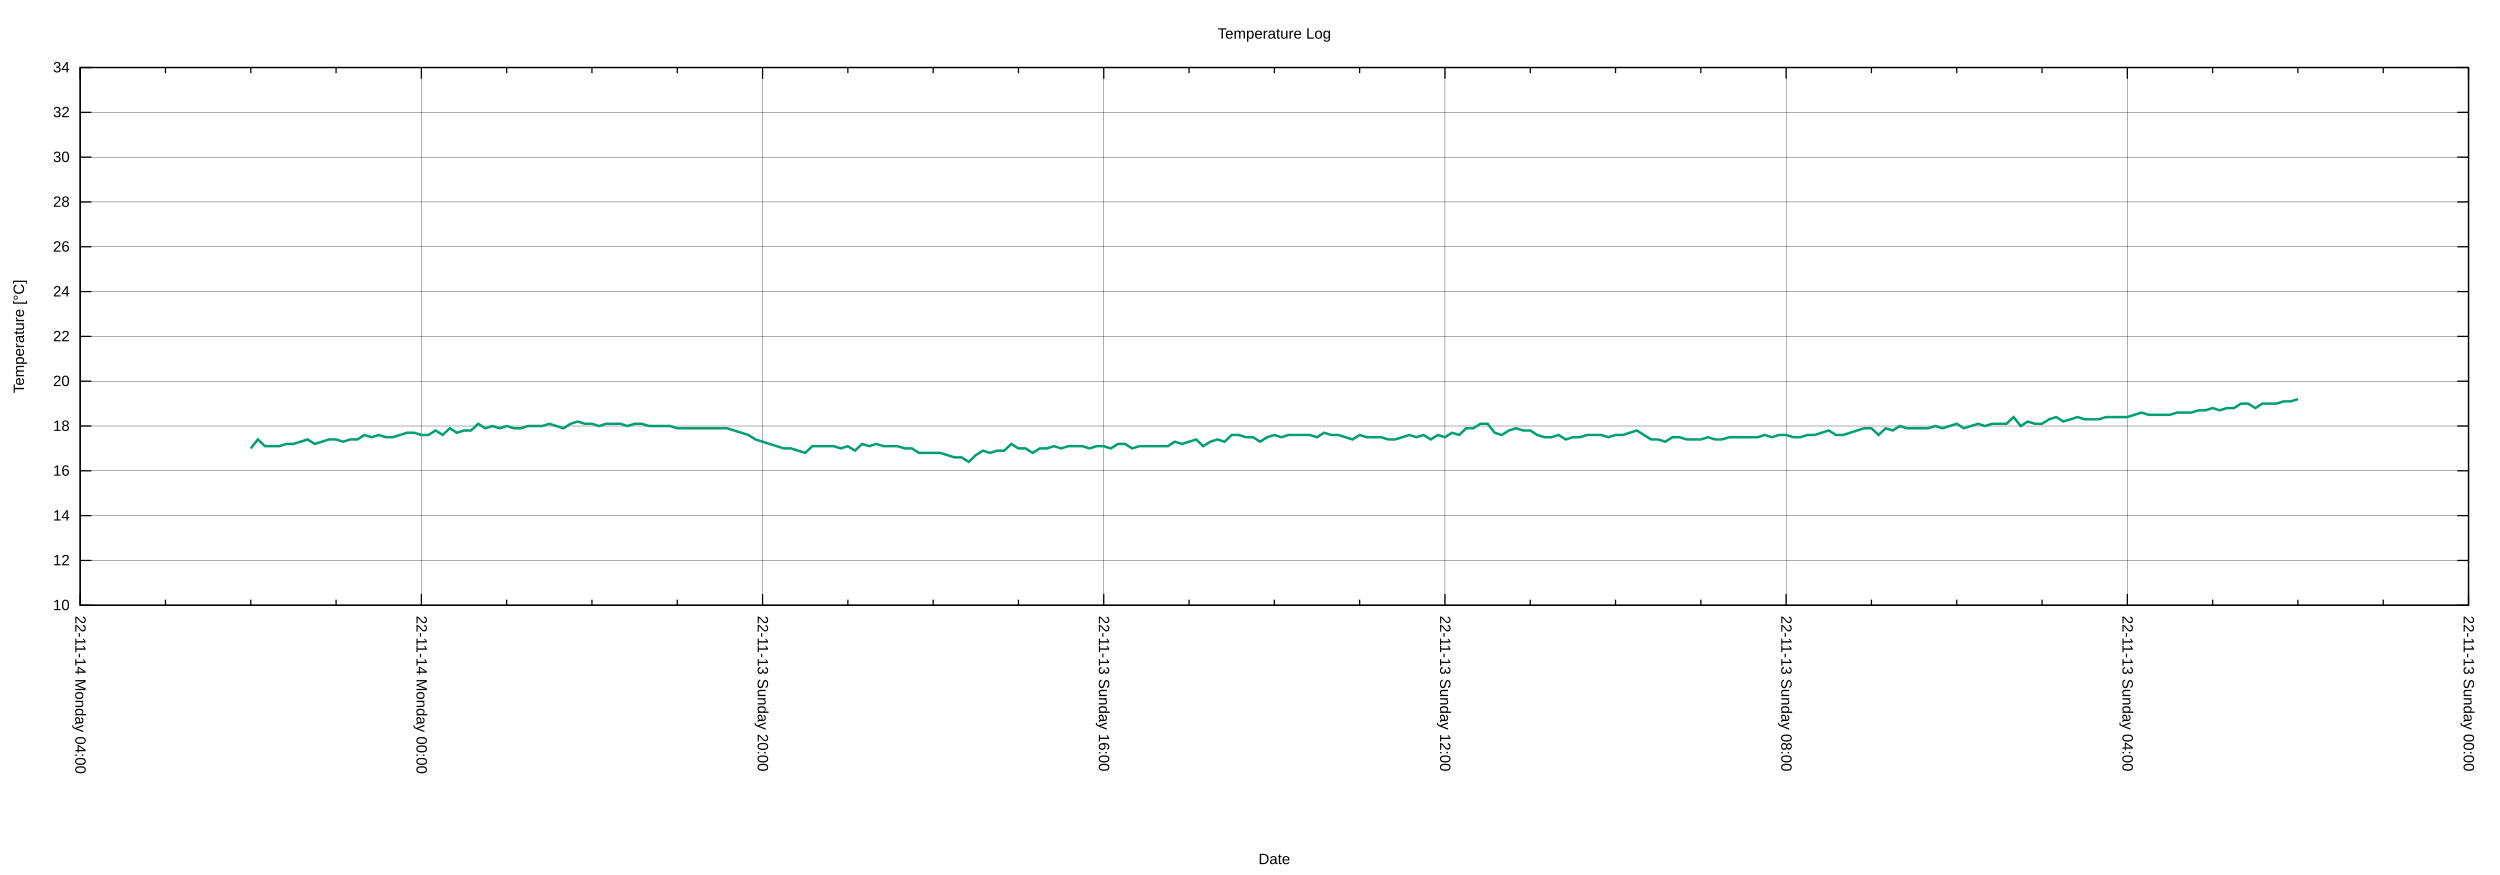
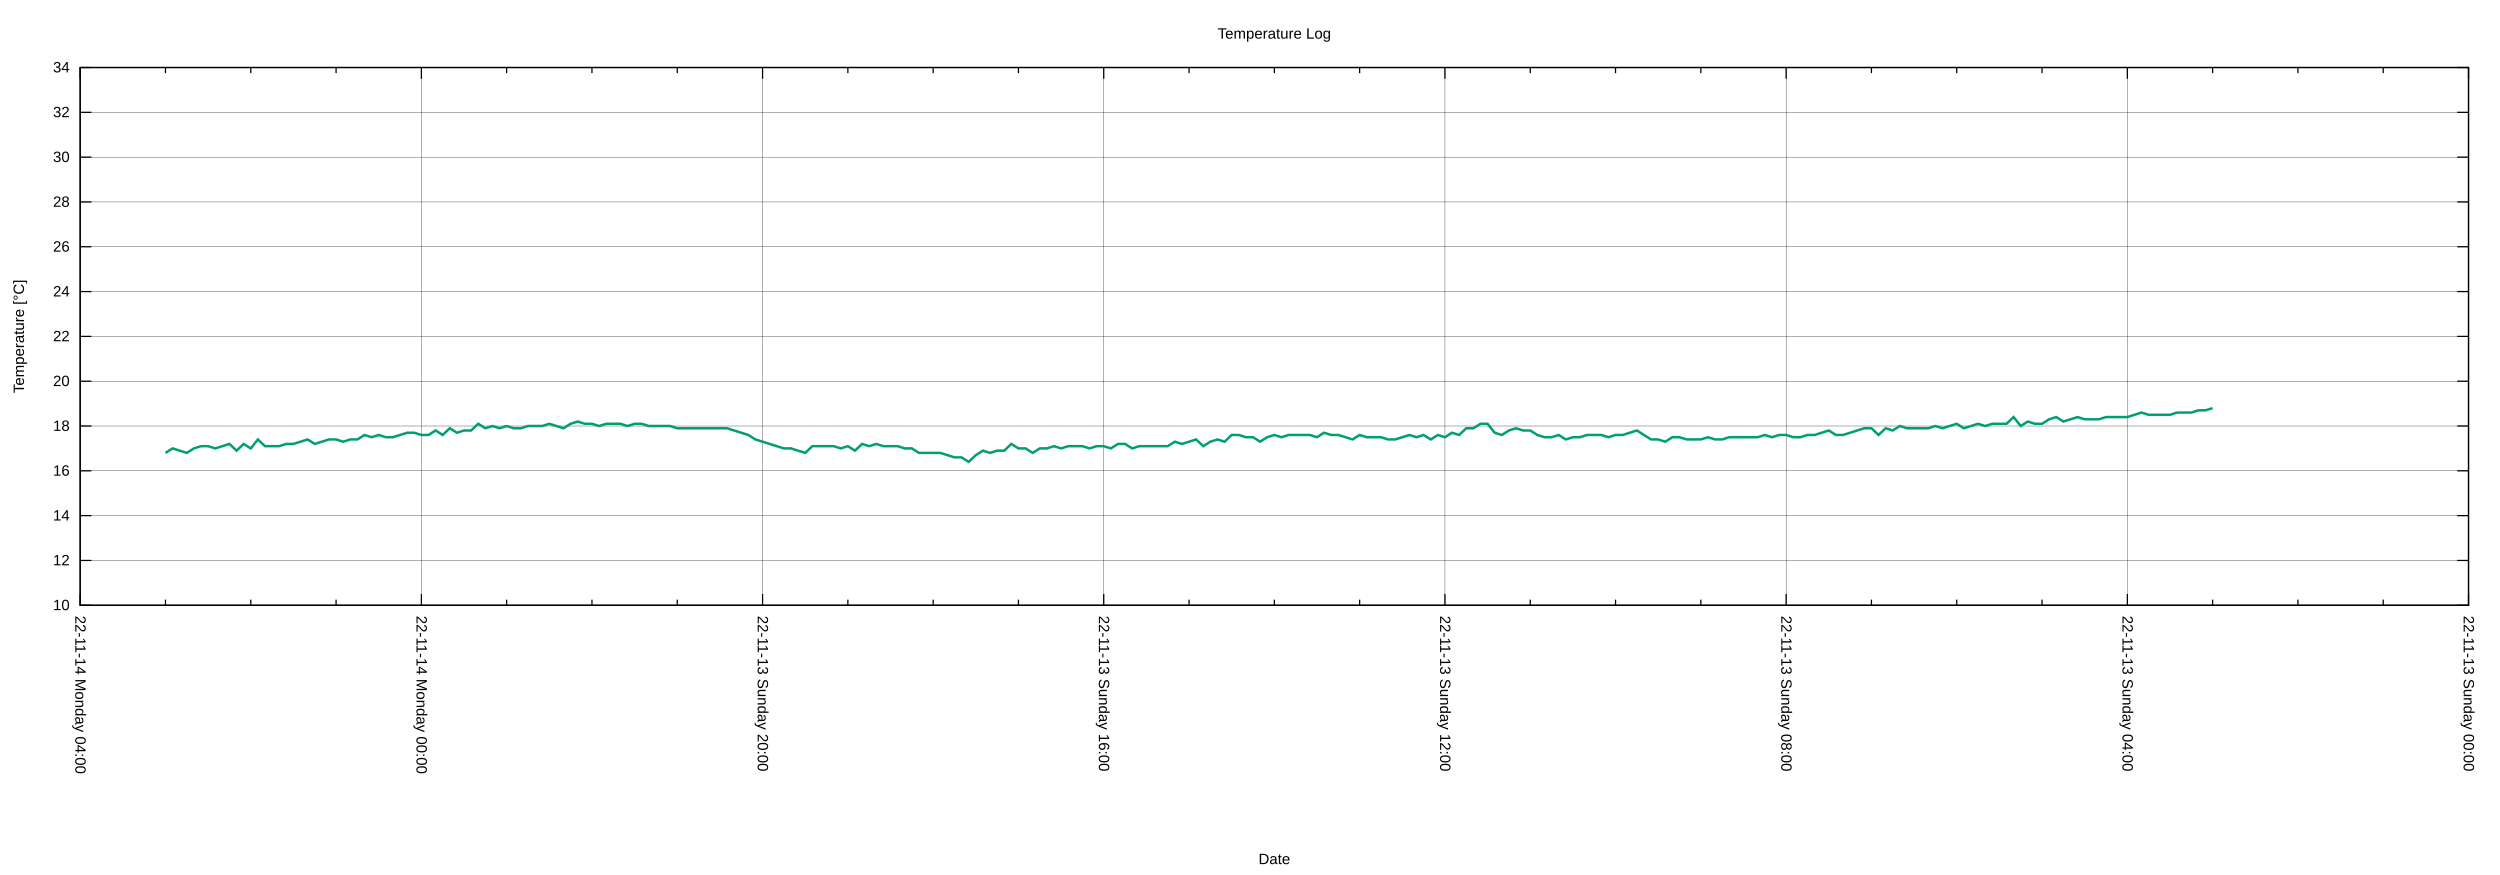
<svg xmlns="http://www.w3.org/2000/svg" xmlns:xlink="http://www.w3.org/1999/xlink" width="2000" height="700" viewBox="0 0 2000 700">
  <g id="gnuplot_canvas">
    <rect x="0" y="0" width="2000" height="700" fill="none" />
    <defs>
      <circle id="gpDot" r="0.5" stroke-width="0.5" stroke="currentColor" />
      <path id="gpPt0" stroke-width="0.222" stroke="currentColor" d="M-1,0 h2 M0,-1 v2" />
      <path id="gpPt1" stroke-width="0.222" stroke="currentColor" d="M-1,-1 L1,1 M1,-1 L-1,1" />
      <path id="gpPt2" stroke-width="0.222" stroke="currentColor" d="M-1,0 L1,0 M0,-1 L0,1 M-1,-1 L1,1 M-1,1 L1,-1" />
      <rect id="gpPt3" stroke-width="0.222" stroke="currentColor" x="-1" y="-1" width="2" height="2" />
      <rect id="gpPt4" stroke-width="0.222" stroke="currentColor" fill="currentColor" x="-1" y="-1" width="2" height="2" />
      <circle id="gpPt5" stroke-width="0.222" stroke="currentColor" cx="0" cy="0" r="1" />
      <use xlink:href="#gpPt5" id="gpPt6" fill="currentColor" stroke="none" />
      <path id="gpPt7" stroke-width="0.222" stroke="currentColor" d="M0,-1.33 L-1.33,0.67 L1.33,0.67 z" />
      <use xlink:href="#gpPt7" id="gpPt8" fill="currentColor" stroke="none" />
      <use xlink:href="#gpPt7" id="gpPt9" stroke="currentColor" transform="rotate(180)" />
      <use xlink:href="#gpPt9" id="gpPt10" fill="currentColor" stroke="none" />
      <use xlink:href="#gpPt3" id="gpPt11" stroke="currentColor" transform="rotate(45)" />
      <use xlink:href="#gpPt11" id="gpPt12" fill="currentColor" stroke="none" />
      <path id="gpPt13" stroke-width="0.222" stroke="currentColor" d="M0,1.330 L1.265,0.411 L0.782,-1.067 L-0.782,-1.076 L-1.265,0.411 z" />
      <use xlink:href="#gpPt13" id="gpPt14" fill="currentColor" stroke="none" />
      <filter id="textbox" filterUnits="objectBoundingBox" x="0" y="0" height="1" width="1">
        <feFlood flood-color="white" flood-opacity="1" result="bgnd" />
        <feComposite in="SourceGraphic" in2="bgnd" operator="atop" />
      </filter>
      <filter id="greybox" filterUnits="objectBoundingBox" x="0" y="0" height="1" width="1">
        <feFlood flood-color="lightgrey" flood-opacity="1" result="grey" />
        <feComposite in="SourceGraphic" in2="grey" operator="atop" />
      </filter>
    </defs>
    <g fill="none" color="white" stroke="currentColor" stroke-width="1.00" stroke-linecap="butt" stroke-linejoin="miter">
</g>
    <g fill="none" color="black" stroke="currentColor" stroke-width="1.00" stroke-linecap="butt" stroke-linejoin="miter">
</g>
    <g fill="none" color="black" stroke="black" stroke-width="0.25" stroke-linecap="butt" stroke-linejoin="miter">
</g>
    <g fill="none" color="black" stroke="currentColor" stroke-width="0.25" stroke-linecap="butt" stroke-linejoin="miter">
      <path stroke="black" class="gridline" d="M64.14,484.21 L1974.82,484.21  " />
    </g>
    <g fill="none" color="black" stroke="black" stroke-width="1.00" stroke-linecap="butt" stroke-linejoin="miter">
</g>
    <g fill="none" color="black" stroke="currentColor" stroke-width="1.00" stroke-linecap="butt" stroke-linejoin="miter">
      <path stroke="black" d="M64.14,484.21 L73.14,484.21 M1974.82,484.21 L1965.82,484.21  " />
      <g transform="translate(55.75,488.11)" stroke="none" fill="black" font-family="Arial" font-size="12.00" text-anchor="end">
        <text>
          <tspan font-family="Arial"> 10</tspan>
        </text>
      </g>
    </g>
    <g fill="none" color="black" stroke="currentColor" stroke-width="1.00" stroke-linecap="butt" stroke-linejoin="miter">
</g>
    <g fill="none" color="black" stroke="black" stroke-width="0.25" stroke-linecap="butt" stroke-linejoin="miter">
</g>
    <g fill="none" color="black" stroke="currentColor" stroke-width="0.25" stroke-linecap="butt" stroke-linejoin="miter">
      <path stroke="black" class="gridline" d="M64.14,448.36 L1974.82,448.36  " />
    </g>
    <g fill="none" color="black" stroke="black" stroke-width="1.00" stroke-linecap="butt" stroke-linejoin="miter">
</g>
    <g fill="none" color="black" stroke="currentColor" stroke-width="1.00" stroke-linecap="butt" stroke-linejoin="miter">
      <path stroke="black" d="M64.14,448.36 L73.14,448.36 M1974.82,448.36 L1965.82,448.36  " />
      <g transform="translate(55.75,452.26)" stroke="none" fill="black" font-family="Arial" font-size="12.00" text-anchor="end">
        <text>
          <tspan font-family="Arial"> 12</tspan>
        </text>
      </g>
    </g>
    <g fill="none" color="black" stroke="currentColor" stroke-width="1.00" stroke-linecap="butt" stroke-linejoin="miter">
</g>
    <g fill="none" color="black" stroke="black" stroke-width="0.25" stroke-linecap="butt" stroke-linejoin="miter">
</g>
    <g fill="none" color="black" stroke="currentColor" stroke-width="0.25" stroke-linecap="butt" stroke-linejoin="miter">
      <path stroke="black" class="gridline" d="M64.14,412.51 L1974.82,412.51  " />
    </g>
    <g fill="none" color="black" stroke="black" stroke-width="1.00" stroke-linecap="butt" stroke-linejoin="miter">
</g>
    <g fill="none" color="black" stroke="currentColor" stroke-width="1.00" stroke-linecap="butt" stroke-linejoin="miter">
      <path stroke="black" d="M64.14,412.51 L73.14,412.51 M1974.82,412.51 L1965.82,412.51  " />
      <g transform="translate(55.75,416.41)" stroke="none" fill="black" font-family="Arial" font-size="12.00" text-anchor="end">
        <text>
          <tspan font-family="Arial"> 14</tspan>
        </text>
      </g>
    </g>
    <g fill="none" color="black" stroke="currentColor" stroke-width="1.00" stroke-linecap="butt" stroke-linejoin="miter">
</g>
    <g fill="none" color="black" stroke="black" stroke-width="0.25" stroke-linecap="butt" stroke-linejoin="miter">
</g>
    <g fill="none" color="black" stroke="currentColor" stroke-width="0.25" stroke-linecap="butt" stroke-linejoin="miter">
      <path stroke="black" class="gridline" d="M64.14,376.66 L1974.82,376.66  " />
    </g>
    <g fill="none" color="black" stroke="black" stroke-width="1.00" stroke-linecap="butt" stroke-linejoin="miter">
</g>
    <g fill="none" color="black" stroke="currentColor" stroke-width="1.00" stroke-linecap="butt" stroke-linejoin="miter">
      <path stroke="black" d="M64.14,376.66 L73.14,376.66 M1974.82,376.66 L1965.82,376.66  " />
      <g transform="translate(55.75,380.56)" stroke="none" fill="black" font-family="Arial" font-size="12.00" text-anchor="end">
        <text>
          <tspan font-family="Arial"> 16</tspan>
        </text>
      </g>
    </g>
    <g fill="none" color="black" stroke="currentColor" stroke-width="1.00" stroke-linecap="butt" stroke-linejoin="miter">
</g>
    <g fill="none" color="black" stroke="black" stroke-width="0.25" stroke-linecap="butt" stroke-linejoin="miter">
</g>
    <g fill="none" color="black" stroke="currentColor" stroke-width="0.25" stroke-linecap="butt" stroke-linejoin="miter">
      <path stroke="black" class="gridline" d="M64.14,340.81 L1974.82,340.81  " />
    </g>
    <g fill="none" color="black" stroke="black" stroke-width="1.00" stroke-linecap="butt" stroke-linejoin="miter">
</g>
    <g fill="none" color="black" stroke="currentColor" stroke-width="1.00" stroke-linecap="butt" stroke-linejoin="miter">
      <path stroke="black" d="M64.14,340.81 L73.14,340.81 M1974.82,340.81 L1965.82,340.81  " />
      <g transform="translate(55.75,344.71)" stroke="none" fill="black" font-family="Arial" font-size="12.00" text-anchor="end">
        <text>
          <tspan font-family="Arial"> 18</tspan>
        </text>
      </g>
    </g>
    <g fill="none" color="black" stroke="currentColor" stroke-width="1.00" stroke-linecap="butt" stroke-linejoin="miter">
</g>
    <g fill="none" color="black" stroke="black" stroke-width="0.25" stroke-linecap="butt" stroke-linejoin="miter">
</g>
    <g fill="none" color="black" stroke="currentColor" stroke-width="0.25" stroke-linecap="butt" stroke-linejoin="miter">
      <path stroke="black" class="gridline" d="M64.14,304.96 L1974.82,304.96  " />
    </g>
    <g fill="none" color="black" stroke="black" stroke-width="1.00" stroke-linecap="butt" stroke-linejoin="miter">
</g>
    <g fill="none" color="black" stroke="currentColor" stroke-width="1.00" stroke-linecap="butt" stroke-linejoin="miter">
      <path stroke="black" d="M64.14,304.96 L73.14,304.96 M1974.82,304.96 L1965.82,304.96  " />
      <g transform="translate(55.75,308.86)" stroke="none" fill="black" font-family="Arial" font-size="12.00" text-anchor="end">
        <text>
          <tspan font-family="Arial"> 20</tspan>
        </text>
      </g>
    </g>
    <g fill="none" color="black" stroke="currentColor" stroke-width="1.00" stroke-linecap="butt" stroke-linejoin="miter">
</g>
    <g fill="none" color="black" stroke="black" stroke-width="0.25" stroke-linecap="butt" stroke-linejoin="miter">
</g>
    <g fill="none" color="black" stroke="currentColor" stroke-width="0.25" stroke-linecap="butt" stroke-linejoin="miter">
      <path stroke="black" class="gridline" d="M64.14,269.11 L1974.82,269.11  " />
    </g>
    <g fill="none" color="black" stroke="black" stroke-width="1.00" stroke-linecap="butt" stroke-linejoin="miter">
</g>
    <g fill="none" color="black" stroke="currentColor" stroke-width="1.00" stroke-linecap="butt" stroke-linejoin="miter">
      <path stroke="black" d="M64.14,269.11 L73.14,269.11 M1974.82,269.11 L1965.82,269.11  " />
      <g transform="translate(55.75,273.01)" stroke="none" fill="black" font-family="Arial" font-size="12.00" text-anchor="end">
        <text>
          <tspan font-family="Arial"> 22</tspan>
        </text>
      </g>
    </g>
    <g fill="none" color="black" stroke="currentColor" stroke-width="1.00" stroke-linecap="butt" stroke-linejoin="miter">
</g>
    <g fill="none" color="black" stroke="black" stroke-width="0.25" stroke-linecap="butt" stroke-linejoin="miter">
</g>
    <g fill="none" color="black" stroke="currentColor" stroke-width="0.25" stroke-linecap="butt" stroke-linejoin="miter">
      <path stroke="black" class="gridline" d="M64.14,233.26 L1974.82,233.26  " />
    </g>
    <g fill="none" color="black" stroke="black" stroke-width="1.00" stroke-linecap="butt" stroke-linejoin="miter">
</g>
    <g fill="none" color="black" stroke="currentColor" stroke-width="1.00" stroke-linecap="butt" stroke-linejoin="miter">
      <path stroke="black" d="M64.14,233.26 L73.14,233.26 M1974.82,233.26 L1965.82,233.26  " />
      <g transform="translate(55.75,237.16)" stroke="none" fill="black" font-family="Arial" font-size="12.00" text-anchor="end">
        <text>
          <tspan font-family="Arial"> 24</tspan>
        </text>
      </g>
    </g>
    <g fill="none" color="black" stroke="currentColor" stroke-width="1.00" stroke-linecap="butt" stroke-linejoin="miter">
</g>
    <g fill="none" color="black" stroke="black" stroke-width="0.25" stroke-linecap="butt" stroke-linejoin="miter">
</g>
    <g fill="none" color="black" stroke="currentColor" stroke-width="0.25" stroke-linecap="butt" stroke-linejoin="miter">
      <path stroke="black" class="gridline" d="M64.14,197.41 L1974.82,197.41  " />
    </g>
    <g fill="none" color="black" stroke="black" stroke-width="1.00" stroke-linecap="butt" stroke-linejoin="miter">
</g>
    <g fill="none" color="black" stroke="currentColor" stroke-width="1.00" stroke-linecap="butt" stroke-linejoin="miter">
      <path stroke="black" d="M64.14,197.41 L73.14,197.41 M1974.82,197.41 L1965.82,197.41  " />
      <g transform="translate(55.75,201.31)" stroke="none" fill="black" font-family="Arial" font-size="12.00" text-anchor="end">
        <text>
          <tspan font-family="Arial"> 26</tspan>
        </text>
      </g>
    </g>
    <g fill="none" color="black" stroke="currentColor" stroke-width="1.00" stroke-linecap="butt" stroke-linejoin="miter">
</g>
    <g fill="none" color="black" stroke="black" stroke-width="0.25" stroke-linecap="butt" stroke-linejoin="miter">
</g>
    <g fill="none" color="black" stroke="currentColor" stroke-width="0.25" stroke-linecap="butt" stroke-linejoin="miter">
      <path stroke="black" class="gridline" d="M64.14,161.56 L1974.82,161.56  " />
    </g>
    <g fill="none" color="black" stroke="black" stroke-width="1.00" stroke-linecap="butt" stroke-linejoin="miter">
</g>
    <g fill="none" color="black" stroke="currentColor" stroke-width="1.00" stroke-linecap="butt" stroke-linejoin="miter">
      <path stroke="black" d="M64.14,161.56 L73.14,161.56 M1974.82,161.56 L1965.82,161.56  " />
      <g transform="translate(55.75,165.46)" stroke="none" fill="black" font-family="Arial" font-size="12.00" text-anchor="end">
        <text>
          <tspan font-family="Arial"> 28</tspan>
        </text>
      </g>
    </g>
    <g fill="none" color="black" stroke="currentColor" stroke-width="1.00" stroke-linecap="butt" stroke-linejoin="miter">
</g>
    <g fill="none" color="black" stroke="black" stroke-width="0.25" stroke-linecap="butt" stroke-linejoin="miter">
</g>
    <g fill="none" color="black" stroke="currentColor" stroke-width="0.25" stroke-linecap="butt" stroke-linejoin="miter">
      <path stroke="black" class="gridline" d="M64.14,125.71 L1974.82,125.71  " />
    </g>
    <g fill="none" color="black" stroke="black" stroke-width="1.00" stroke-linecap="butt" stroke-linejoin="miter">
</g>
    <g fill="none" color="black" stroke="currentColor" stroke-width="1.00" stroke-linecap="butt" stroke-linejoin="miter">
      <path stroke="black" d="M64.14,125.71 L73.14,125.71 M1974.82,125.71 L1965.82,125.71  " />
      <g transform="translate(55.75,129.61)" stroke="none" fill="black" font-family="Arial" font-size="12.00" text-anchor="end">
        <text>
          <tspan font-family="Arial"> 30</tspan>
        </text>
      </g>
    </g>
    <g fill="none" color="black" stroke="currentColor" stroke-width="1.00" stroke-linecap="butt" stroke-linejoin="miter">
</g>
    <g fill="none" color="black" stroke="black" stroke-width="0.25" stroke-linecap="butt" stroke-linejoin="miter">
</g>
    <g fill="none" color="black" stroke="currentColor" stroke-width="0.25" stroke-linecap="butt" stroke-linejoin="miter">
      <path stroke="black" class="gridline" d="M64.14,89.86 L1974.82,89.86  " />
    </g>
    <g fill="none" color="black" stroke="black" stroke-width="1.00" stroke-linecap="butt" stroke-linejoin="miter">
</g>
    <g fill="none" color="black" stroke="currentColor" stroke-width="1.00" stroke-linecap="butt" stroke-linejoin="miter">
      <path stroke="black" d="M64.14,89.86 L73.14,89.86 M1974.82,89.86 L1965.82,89.86  " />
      <g transform="translate(55.75,93.76)" stroke="none" fill="black" font-family="Arial" font-size="12.00" text-anchor="end">
        <text>
          <tspan font-family="Arial"> 32</tspan>
        </text>
      </g>
    </g>
    <g fill="none" color="black" stroke="currentColor" stroke-width="1.00" stroke-linecap="butt" stroke-linejoin="miter">
</g>
    <g fill="none" color="black" stroke="black" stroke-width="0.25" stroke-linecap="butt" stroke-linejoin="miter">
</g>
    <g fill="none" color="black" stroke="currentColor" stroke-width="0.25" stroke-linecap="butt" stroke-linejoin="miter">
      <path stroke="black" class="gridline" d="M64.14,54.01 L1974.82,54.01  " />
    </g>
    <g fill="none" color="black" stroke="black" stroke-width="1.00" stroke-linecap="butt" stroke-linejoin="miter">
</g>
    <g fill="none" color="black" stroke="currentColor" stroke-width="1.00" stroke-linecap="butt" stroke-linejoin="miter">
      <path stroke="black" d="M64.14,54.01 L73.14,54.01 M1974.82,54.01 L1965.82,54.01  " />
      <g transform="translate(55.75,57.91)" stroke="none" fill="black" font-family="Arial" font-size="12.00" text-anchor="end">
        <text>
          <tspan font-family="Arial"> 34</tspan>
        </text>
      </g>
    </g>
    <g fill="none" color="black" stroke="currentColor" stroke-width="1.00" stroke-linecap="butt" stroke-linejoin="miter">
</g>
    <g fill="none" color="black" stroke="black" stroke-width="0.25" stroke-linecap="butt" stroke-linejoin="miter">
</g>
    <g fill="none" color="black" stroke="currentColor" stroke-width="0.25" stroke-linecap="butt" stroke-linejoin="miter">
      <path stroke="black" class="gridline" d="M1974.82,484.21 L1974.82,54.01  " />
    </g>
    <g fill="none" color="black" stroke="black" stroke-width="1.00" stroke-linecap="butt" stroke-linejoin="miter">
</g>
    <g fill="none" color="black" stroke="currentColor" stroke-width="1.00" stroke-linecap="butt" stroke-linejoin="miter">
      <path stroke="black" d="M1974.82,484.21 L1974.82,475.21 M1974.82,54.01 L1974.82,63.01  " />
      <g transform="translate(1970.92,492.60) rotate(90)" stroke="none" fill="black" font-family="Arial" font-size="12.00" text-anchor="start">
        <text>
          <tspan font-family="Arial">22-11-13 Sunday 00:00</tspan>
        </text>
      </g>
    </g>
    <g fill="none" color="black" stroke="currentColor" stroke-width="1.00" stroke-linecap="butt" stroke-linejoin="miter">
      <path stroke="black" d="M1906.58,484.21 L1906.58,479.71 M1906.58,54.01 L1906.58,58.51 M1838.34,484.21 L1838.34,479.71 M1838.34,54.01 L1838.34,58.51   M1770.10,484.21 L1770.10,479.71 M1770.10,54.01 L1770.10,58.51  " />
    </g>
    <g fill="none" color="black" stroke="black" stroke-width="0.25" stroke-linecap="butt" stroke-linejoin="miter">
</g>
    <g fill="none" color="black" stroke="currentColor" stroke-width="0.25" stroke-linecap="butt" stroke-linejoin="miter">
      <path stroke="black" class="gridline" d="M1701.87,484.21 L1701.87,54.01  " />
    </g>
    <g fill="none" color="black" stroke="black" stroke-width="1.00" stroke-linecap="butt" stroke-linejoin="miter">
</g>
    <g fill="none" color="black" stroke="currentColor" stroke-width="1.00" stroke-linecap="butt" stroke-linejoin="miter">
      <path stroke="black" d="M1701.87,484.21 L1701.87,475.21 M1701.87,54.01 L1701.87,63.01  " />
      <g transform="translate(1697.97,492.60) rotate(90)" stroke="none" fill="black" font-family="Arial" font-size="12.00" text-anchor="start">
        <text>
          <tspan font-family="Arial">22-11-13 Sunday 04:00</tspan>
        </text>
      </g>
    </g>
    <g fill="none" color="black" stroke="currentColor" stroke-width="1.00" stroke-linecap="butt" stroke-linejoin="miter">
      <path stroke="black" d="M1633.63,484.21 L1633.63,479.71 M1633.63,54.01 L1633.63,58.51 M1565.39,484.21 L1565.39,479.71 M1565.39,54.01 L1565.39,58.51   M1497.15,484.21 L1497.15,479.71 M1497.15,54.01 L1497.15,58.51  " />
    </g>
    <g fill="none" color="black" stroke="black" stroke-width="0.25" stroke-linecap="butt" stroke-linejoin="miter">
</g>
    <g fill="none" color="black" stroke="currentColor" stroke-width="0.25" stroke-linecap="butt" stroke-linejoin="miter">
      <path stroke="black" class="gridline" d="M1428.91,484.21 L1428.91,54.01  " />
    </g>
    <g fill="none" color="black" stroke="black" stroke-width="1.00" stroke-linecap="butt" stroke-linejoin="miter">
</g>
    <g fill="none" color="black" stroke="currentColor" stroke-width="1.00" stroke-linecap="butt" stroke-linejoin="miter">
      <path stroke="black" d="M1428.91,484.21 L1428.91,475.21 M1428.91,54.01 L1428.91,63.01  " />
      <g transform="translate(1425.01,492.60) rotate(90)" stroke="none" fill="black" font-family="Arial" font-size="12.00" text-anchor="start">
        <text>
          <tspan font-family="Arial">22-11-13 Sunday 08:00</tspan>
        </text>
      </g>
    </g>
    <g fill="none" color="black" stroke="currentColor" stroke-width="1.00" stroke-linecap="butt" stroke-linejoin="miter">
      <path stroke="black" d="M1360.67,484.21 L1360.67,479.71 M1360.67,54.01 L1360.67,58.51 M1292.43,484.21 L1292.43,479.71 M1292.43,54.01 L1292.43,58.51   M1224.20,484.21 L1224.20,479.71 M1224.20,54.01 L1224.20,58.51  " />
    </g>
    <g fill="none" color="black" stroke="black" stroke-width="0.25" stroke-linecap="butt" stroke-linejoin="miter">
</g>
    <g fill="none" color="black" stroke="currentColor" stroke-width="0.25" stroke-linecap="butt" stroke-linejoin="miter">
      <path stroke="black" class="gridline" d="M1155.96,484.21 L1155.96,54.01  " />
    </g>
    <g fill="none" color="black" stroke="black" stroke-width="1.00" stroke-linecap="butt" stroke-linejoin="miter">
</g>
    <g fill="none" color="black" stroke="currentColor" stroke-width="1.00" stroke-linecap="butt" stroke-linejoin="miter">
      <path stroke="black" d="M1155.96,484.21 L1155.96,475.21 M1155.96,54.01 L1155.96,63.01  " />
      <g transform="translate(1152.06,492.60) rotate(90)" stroke="none" fill="black" font-family="Arial" font-size="12.00" text-anchor="start">
        <text>
          <tspan font-family="Arial">22-11-13 Sunday 12:00</tspan>
        </text>
      </g>
    </g>
    <g fill="none" color="black" stroke="currentColor" stroke-width="1.00" stroke-linecap="butt" stroke-linejoin="miter">
      <path stroke="black" d="M1087.72,484.21 L1087.72,479.71 M1087.72,54.01 L1087.72,58.51 M1019.48,484.21 L1019.48,479.71 M1019.48,54.01 L1019.48,58.51   M951.24,484.21 L951.24,479.71 M951.24,54.01 L951.24,58.51  " />
    </g>
    <g fill="none" color="black" stroke="black" stroke-width="0.25" stroke-linecap="butt" stroke-linejoin="miter">
</g>
    <g fill="none" color="black" stroke="currentColor" stroke-width="0.25" stroke-linecap="butt" stroke-linejoin="miter">
      <path stroke="black" class="gridline" d="M883.00,484.21 L883.00,54.01  " />
    </g>
    <g fill="none" color="black" stroke="black" stroke-width="1.00" stroke-linecap="butt" stroke-linejoin="miter">
</g>
    <g fill="none" color="black" stroke="currentColor" stroke-width="1.00" stroke-linecap="butt" stroke-linejoin="miter">
      <path stroke="black" d="M883.00,484.21 L883.00,475.21 M883.00,54.01 L883.00,63.01  " />
      <g transform="translate(879.10,492.60) rotate(90)" stroke="none" fill="black" font-family="Arial" font-size="12.00" text-anchor="start">
        <text>
          <tspan font-family="Arial">22-11-13 Sunday 16:00</tspan>
        </text>
      </g>
    </g>
    <g fill="none" color="black" stroke="currentColor" stroke-width="1.00" stroke-linecap="butt" stroke-linejoin="miter">
      <path stroke="black" d="M814.76,484.21 L814.76,479.71 M814.76,54.01 L814.76,58.51 M746.53,484.21 L746.53,479.71 M746.53,54.01 L746.53,58.51   M678.29,484.21 L678.29,479.71 M678.29,54.01 L678.29,58.51  " />
    </g>
    <g fill="none" color="black" stroke="black" stroke-width="0.25" stroke-linecap="butt" stroke-linejoin="miter">
</g>
    <g fill="none" color="black" stroke="currentColor" stroke-width="0.25" stroke-linecap="butt" stroke-linejoin="miter">
      <path stroke="black" class="gridline" d="M610.05,484.21 L610.05,54.01  " />
    </g>
    <g fill="none" color="black" stroke="black" stroke-width="1.00" stroke-linecap="butt" stroke-linejoin="miter">
</g>
    <g fill="none" color="black" stroke="currentColor" stroke-width="1.00" stroke-linecap="butt" stroke-linejoin="miter">
      <path stroke="black" d="M610.05,484.21 L610.05,475.21 M610.05,54.01 L610.05,63.01  " />
      <g transform="translate(606.15,492.60) rotate(90)" stroke="none" fill="black" font-family="Arial" font-size="12.00" text-anchor="start">
        <text>
          <tspan font-family="Arial">22-11-13 Sunday 20:00</tspan>
        </text>
      </g>
    </g>
    <g fill="none" color="black" stroke="currentColor" stroke-width="1.00" stroke-linecap="butt" stroke-linejoin="miter">
      <path stroke="black" d="M541.81,484.21 L541.81,479.71 M541.81,54.01 L541.81,58.51 M473.57,484.21 L473.57,479.71 M473.57,54.01 L473.57,58.51   M405.33,484.21 L405.33,479.71 M405.33,54.01 L405.33,58.51  " />
    </g>
    <g fill="none" color="black" stroke="black" stroke-width="0.25" stroke-linecap="butt" stroke-linejoin="miter">
</g>
    <g fill="none" color="black" stroke="currentColor" stroke-width="0.25" stroke-linecap="butt" stroke-linejoin="miter">
      <path stroke="black" class="gridline" d="M337.09,484.21 L337.09,54.01  " />
    </g>
    <g fill="none" color="black" stroke="black" stroke-width="1.00" stroke-linecap="butt" stroke-linejoin="miter">
</g>
    <g fill="none" color="black" stroke="currentColor" stroke-width="1.00" stroke-linecap="butt" stroke-linejoin="miter">
      <path stroke="black" d="M337.09,484.21 L337.09,475.21 M337.09,54.01 L337.09,63.01  " />
      <g transform="translate(333.19,492.60) rotate(90)" stroke="none" fill="black" font-family="Arial" font-size="12.00" text-anchor="start">
        <text>
          <tspan font-family="Arial">22-11-14 Monday 00:00</tspan>
        </text>
      </g>
    </g>
    <g fill="none" color="black" stroke="currentColor" stroke-width="1.00" stroke-linecap="butt" stroke-linejoin="miter">
      <path stroke="black" d="M268.86,484.21 L268.86,479.71 M268.86,54.01 L268.86,58.51 M200.62,484.21 L200.62,479.71 M200.62,54.01 L200.62,58.51   M132.38,484.21 L132.38,479.71 M132.38,54.01 L132.38,58.51  " />
    </g>
    <g fill="none" color="black" stroke="black" stroke-width="0.25" stroke-linecap="butt" stroke-linejoin="miter">
</g>
    <g fill="none" color="black" stroke="currentColor" stroke-width="0.25" stroke-linecap="butt" stroke-linejoin="miter">
      <path stroke="black" class="gridline" d="M64.14,484.21 L64.14,54.01  " />
    </g>
    <g fill="none" color="black" stroke="black" stroke-width="1.00" stroke-linecap="butt" stroke-linejoin="miter">
</g>
    <g fill="none" color="black" stroke="currentColor" stroke-width="1.00" stroke-linecap="butt" stroke-linejoin="miter">
      <path stroke="black" d="M64.14,484.21 L64.14,475.21 M64.14,54.01 L64.14,63.01  " />
      <g transform="translate(60.24,492.60) rotate(90)" stroke="none" fill="black" font-family="Arial" font-size="12.00" text-anchor="start">
        <text>
          <tspan font-family="Arial">22-11-14 Monday 04:00</tspan>
        </text>
      </g>
    </g>
    <g fill="none" color="black" stroke="currentColor" stroke-width="1.00" stroke-linecap="butt" stroke-linejoin="miter">
</g>
    <g fill="none" color="black" stroke="currentColor" stroke-width="1.00" stroke-linecap="butt" stroke-linejoin="miter">
      <path stroke="black" d="M64.14,54.01 L64.14,484.21 L1974.82,484.21 L1974.82,54.01 L64.14,54.01 Z  " />
    </g>
    <g fill="none" color="black" stroke="currentColor" stroke-width="1.00" stroke-linecap="butt" stroke-linejoin="miter">
      <g transform="translate(19.18,269.11) rotate(270)" stroke="none" fill="black" font-family="Arial" font-size="12.00" text-anchor="middle">
        <text>
          <tspan font-family="Arial">Temperature [°C]</tspan>
        </text>
      </g>
    </g>
    <g fill="none" color="black" stroke="currentColor" stroke-width="1.00" stroke-linecap="butt" stroke-linejoin="miter">
      <g transform="translate(1019.48,691.30)" stroke="none" fill="black" font-family="Arial" font-size="12.00" text-anchor="middle">
        <text>
          <tspan font-family="Arial">Date</tspan>
        </text>
      </g>
    </g>
    <g fill="none" color="black" stroke="currentColor" stroke-width="1.00" stroke-linecap="butt" stroke-linejoin="miter">
</g>
    <g id="gnuplot_plot_1">
      <g fill="none" color="white" stroke="currentColor" stroke-width="2.00" stroke-linecap="butt" stroke-linejoin="miter">
</g>
      <g fill="none" color="black" stroke="currentColor" stroke-width="2.00" stroke-linecap="butt" stroke-linejoin="miter">
-         <path stroke="rgb(  0, 158, 115)" d="M200.62,358.73 L206.30,351.56 L211.99,356.94 L217.68,356.94 L223.36,356.94 L229.05,355.15 L234.74,355.15 L240.42,353.36   L246.11,351.56 L251.80,355.15 L257.48,353.36 L263.17,351.56 L268.86,351.56 L274.54,353.36 L280.23,351.56 L285.92,351.56   L291.60,347.98 L297.29,349.77 L302.98,347.98 L308.66,349.77 L314.35,349.77 L320.03,347.98 L325.72,346.19 L331.41,346.19   L337.09,347.98 L342.78,347.98 L348.47,344.39 L354.15,347.98 L359.84,342.60 L365.53,346.19 L371.21,344.39 L376.90,344.39   L382.59,339.02 L388.27,342.60 L393.96,340.81 L399.65,342.60 L405.33,340.81 L411.02,342.60 L416.71,342.60 L422.39,340.81   L428.08,340.81 L433.77,340.81 L439.45,339.02 L445.14,340.81 L450.83,342.60 L456.51,339.02 L462.20,337.22 L467.88,339.02   L473.57,339.02 L479.26,340.81 L484.94,339.02 L490.63,339.02 L496.32,339.02 L502.00,340.81 L507.69,339.02 L513.38,339.02   L519.06,340.81 L524.75,340.81 L530.44,340.81 L536.12,340.81 L541.81,342.60 L547.50,342.60 L553.18,342.60 L558.87,342.60   L564.56,342.60 L570.24,342.60 L575.93,342.60 L581.62,342.60 L587.30,344.39 L592.99,346.19 L598.68,347.98 L604.36,351.56   L610.05,353.36 L615.74,355.15 L621.42,356.94 L627.11,358.73 L632.79,358.73 L638.48,360.53 L644.17,362.32 L649.85,356.94   L655.54,356.94 L661.23,356.94 L666.91,356.94 L672.60,358.73 L678.29,356.94 L683.97,360.53 L689.66,355.15 L695.35,356.94   L701.03,355.15 L706.72,356.94 L712.41,356.94 L718.09,356.94 L723.78,358.73 L729.47,358.73 L735.15,362.32 L740.84,362.32   L746.53,362.32 L752.21,362.32 L757.90,364.11 L763.59,365.90 L769.27,365.90 L774.96,369.49 L780.65,364.11 L786.33,360.53   L792.02,362.32 L797.70,360.53 L803.39,360.53 L809.08,355.15 L814.76,358.73 L820.45,358.73 L826.14,362.32 L831.82,358.73   L837.51,358.73 L843.20,356.94 L848.88,358.73 L854.57,356.94 L860.26,356.94 L865.94,356.94 L871.63,358.73 L877.32,356.94   L883.00,356.94 L888.69,358.73 L894.38,355.15 L900.06,355.15 L905.75,358.73 L911.44,356.94 L917.12,356.94 L922.81,356.94   L928.50,356.94 L934.18,356.94 L939.87,353.36 L945.55,355.15 L951.24,353.36 L956.93,351.56 L962.61,356.94 L968.30,353.36   L973.99,351.56 L979.67,353.36 L985.36,347.98 L991.05,347.98 L996.73,349.77 L1002.42,349.77 L1008.11,353.36 L1013.79,349.77   L1019.48,347.98 L1025.17,349.77 L1030.85,347.98 L1036.54,347.98 L1042.23,347.98 L1047.91,347.98 L1053.60,349.77 L1059.29,346.19   L1064.97,347.98 L1070.66,347.98 L1076.35,349.77 L1082.03,351.56 L1087.72,347.98 L1093.41,349.77 L1099.09,349.77 L1104.78,349.77   L1110.46,351.56 L1116.15,351.56 L1121.84,349.77 L1127.52,347.98 L1133.21,349.77 L1138.90,347.98 L1144.58,351.56 L1150.27,347.98   L1155.96,349.77 L1161.64,346.19 L1167.33,347.98 L1173.02,342.60 L1178.70,342.60 L1184.39,339.02 L1190.08,339.02 L1195.76,346.19   L1201.45,347.98 L1207.14,344.39 L1212.82,342.60 L1218.51,344.39 L1224.20,344.39 L1229.88,347.98 L1235.57,349.77 L1241.26,349.77   L1246.94,347.98 L1252.63,351.56 L1258.32,349.77 L1264.00,349.77 L1269.69,347.98 L1275.37,347.98 L1281.06,347.98 L1286.75,349.77   L1292.43,347.98 L1298.12,347.98 L1303.81,346.19 L1309.49,344.39 L1315.18,347.98 L1320.87,351.56 L1326.55,351.56 L1332.24,353.36   L1337.93,349.77 L1343.61,349.77 L1349.30,351.56 L1354.99,351.56 L1360.67,351.56 L1366.36,349.77 L1372.05,351.56 L1377.73,351.56   L1383.42,349.77 L1389.11,349.77 L1394.79,349.77 L1400.48,349.77 L1406.17,349.77 L1411.85,347.98 L1417.54,349.77 L1423.22,347.98   L1428.91,347.98 L1434.60,349.77 L1440.28,349.77 L1445.97,347.98 L1451.66,347.98 L1457.34,346.19 L1463.03,344.39 L1468.72,347.98   L1474.40,347.98 L1480.09,346.19 L1485.78,344.39 L1491.46,342.60 L1497.15,342.60 L1502.84,347.98 L1508.52,342.60 L1514.21,344.39   L1519.90,340.81 L1525.58,342.60 L1531.27,342.60 L1536.96,342.60 L1542.64,342.60 L1548.33,340.81 L1554.02,342.60 L1559.70,340.81   L1565.39,339.02 L1571.08,342.60 L1576.76,340.81 L1582.45,339.02 L1588.13,340.81 L1593.82,339.02 L1599.51,339.02 L1605.19,339.02   L1610.88,333.64 L1616.57,340.81 L1622.25,337.22 L1627.94,339.02 L1633.63,339.02 L1639.31,335.43 L1645.00,333.64 L1650.69,337.22   L1656.37,335.43 L1662.06,333.64 L1667.75,335.43 L1673.43,335.43 L1679.12,335.43 L1684.81,333.64 L1690.49,333.64 L1696.18,333.64   L1701.87,333.64 L1707.55,331.85 L1713.24,330.05 L1718.93,331.85 L1724.61,331.85 L1730.30,331.85 L1735.99,331.85 L1741.67,330.05   L1747.36,330.05 L1753.04,330.05 L1758.73,328.26 L1764.42,328.26 L1770.10,326.47 L1775.79,328.26 L1781.48,326.47 L1787.16,326.47   L1792.85,322.88 L1798.54,322.88 L1804.22,326.47 L1809.91,322.88 L1815.60,322.88 L1821.28,322.88 L1826.97,321.09 L1832.66,321.09   L1838.34,319.30  " />
+         <path stroke="rgb(  0, 158, 115)" d="M132.38,362.32 L138.07,358.73 L143.75,360.53 L149.44,362.32 L155.12,358.73 L160.81,356.94 L166.50,356.94 L172.18,358.73   L177.87,356.94 L183.56,355.15 L189.24,360.53 L194.93,355.15 L200.62,358.73 L206.30,351.56 L211.99,356.94 L217.68,356.94   L223.36,356.94 L229.05,355.15 L234.74,355.15 L240.42,353.36 L246.11,351.56 L251.80,355.15 L257.48,353.36 L263.17,351.56   L268.86,351.56 L274.54,353.36 L280.23,351.56 L285.92,351.56 L291.60,347.98 L297.29,349.77 L302.98,347.98 L308.66,349.77   L314.35,349.77 L320.03,347.98 L325.72,346.19 L331.41,346.19 L337.09,347.98 L342.78,347.98 L348.47,344.39 L354.15,347.98   L359.84,342.60 L365.53,346.19 L371.21,344.39 L376.90,344.39 L382.59,339.02 L388.27,342.60 L393.96,340.81 L399.65,342.60   L405.33,340.81 L411.02,342.60 L416.71,342.60 L422.39,340.81 L428.08,340.81 L433.77,340.81 L439.45,339.02 L445.14,340.81   L450.83,342.60 L456.51,339.02 L462.20,337.22 L467.88,339.02 L473.57,339.02 L479.26,340.81 L484.94,339.02 L490.63,339.02   L496.32,339.02 L502.00,340.81 L507.69,339.02 L513.38,339.02 L519.06,340.81 L524.75,340.81 L530.44,340.81 L536.12,340.81   L541.81,342.60 L547.50,342.60 L553.18,342.60 L558.87,342.60 L564.56,342.60 L570.24,342.60 L575.93,342.60 L581.62,342.60   L587.30,344.39 L592.99,346.19 L598.68,347.98 L604.36,351.56 L610.05,353.36 L615.74,355.15 L621.42,356.94 L627.11,358.73   L632.79,358.73 L638.48,360.53 L644.17,362.32 L649.85,356.94 L655.54,356.94 L661.23,356.94 L666.91,356.94 L672.60,358.73   L678.29,356.94 L683.97,360.53 L689.66,355.15 L695.35,356.94 L701.03,355.15 L706.72,356.94 L712.41,356.94 L718.09,356.94   L723.78,358.73 L729.47,358.73 L735.15,362.32 L740.84,362.32 L746.53,362.32 L752.21,362.32 L757.90,364.11 L763.59,365.90   L769.27,365.90 L774.96,369.49 L780.65,364.11 L786.33,360.53 L792.02,362.32 L797.70,360.53 L803.39,360.53 L809.08,355.15   L814.76,358.73 L820.45,358.73 L826.14,362.32 L831.82,358.73 L837.51,358.73 L843.20,356.94 L848.88,358.73 L854.57,356.94   L860.26,356.94 L865.94,356.94 L871.63,358.73 L877.32,356.94 L883.00,356.94 L888.69,358.73 L894.38,355.15 L900.06,355.15   L905.75,358.73 L911.44,356.94 L917.12,356.94 L922.81,356.94 L928.50,356.94 L934.18,356.94 L939.87,353.36 L945.55,355.15   L951.24,353.36 L956.93,351.56 L962.61,356.94 L968.30,353.36 L973.99,351.56 L979.67,353.36 L985.36,347.98 L991.05,347.98   L996.73,349.77 L1002.42,349.77 L1008.11,353.36 L1013.79,349.77 L1019.48,347.98 L1025.17,349.77 L1030.85,347.98 L1036.54,347.98   L1042.23,347.98 L1047.91,347.98 L1053.60,349.77 L1059.29,346.19 L1064.97,347.98 L1070.66,347.98 L1076.35,349.77 L1082.03,351.56   L1087.72,347.98 L1093.41,349.77 L1099.09,349.77 L1104.78,349.77 L1110.46,351.56 L1116.15,351.56 L1121.84,349.77 L1127.52,347.98   L1133.21,349.77 L1138.90,347.98 L1144.58,351.56 L1150.27,347.98 L1155.96,349.77 L1161.64,346.19 L1167.33,347.98 L1173.02,342.60   L1178.70,342.60 L1184.39,339.02 L1190.08,339.02 L1195.76,346.19 L1201.45,347.98 L1207.14,344.39 L1212.82,342.60 L1218.51,344.39   L1224.20,344.39 L1229.88,347.98 L1235.57,349.77 L1241.26,349.77 L1246.94,347.98 L1252.63,351.56 L1258.32,349.77 L1264.00,349.77   L1269.69,347.98 L1275.37,347.98 L1281.06,347.98 L1286.75,349.77 L1292.43,347.98 L1298.12,347.98 L1303.81,346.19 L1309.49,344.39   L1315.18,347.98 L1320.87,351.56 L1326.55,351.56 L1332.24,353.36 L1337.93,349.77 L1343.61,349.77 L1349.30,351.56 L1354.99,351.56   L1360.67,351.56 L1366.36,349.77 L1372.05,351.56 L1377.73,351.56 L1383.42,349.77 L1389.11,349.77 L1394.79,349.77 L1400.48,349.77   L1406.17,349.77 L1411.85,347.98 L1417.54,349.77 L1423.22,347.98 L1428.91,347.98 L1434.60,349.77 L1440.28,349.77 L1445.97,347.98   L1451.66,347.98 L1457.34,346.19 L1463.03,344.39 L1468.72,347.98 L1474.40,347.98 L1480.09,346.19 L1485.78,344.39 L1491.46,342.60   L1497.15,342.60 L1502.84,347.98 L1508.52,342.60 L1514.21,344.39 L1519.90,340.81 L1525.58,342.60 L1531.27,342.60 L1536.96,342.60   L1542.64,342.60 L1548.33,340.81 L1554.02,342.60 L1559.70,340.81 L1565.39,339.02 L1571.08,342.60 L1576.76,340.81 L1582.45,339.02   L1588.13,340.81 L1593.82,339.02 L1599.51,339.02 L1605.19,339.02 L1610.88,333.64 L1616.57,340.81 L1622.25,337.22 L1627.94,339.02   L1633.63,339.02 L1639.31,335.43 L1645.00,333.64 L1650.69,337.22 L1656.37,335.43 L1662.06,333.64 L1667.75,335.43 L1673.43,335.43   L1679.12,335.43 L1684.81,333.64 L1690.49,333.64 L1696.18,333.64 L1701.87,333.64 L1707.55,331.85 L1713.24,330.05 L1718.93,331.85   L1724.61,331.85 L1730.30,331.85 L1735.99,331.85 L1741.67,330.05 L1747.36,330.05 L1753.04,330.05 L1758.73,328.26 L1764.42,328.26   L1770.10,326.47  " />
      </g>
    </g>
    <g fill="none" color="black" stroke="currentColor" stroke-width="2.00" stroke-linecap="butt" stroke-linejoin="miter">
</g>
    <g fill="none" color="black" stroke="black" stroke-width="1.00" stroke-linecap="butt" stroke-linejoin="miter">
</g>
    <g fill="none" color="black" stroke="currentColor" stroke-width="1.00" stroke-linecap="butt" stroke-linejoin="miter">
      <path stroke="black" d="M64.14,54.01 L64.14,484.21 L1974.82,484.21 L1974.82,54.01 L64.14,54.01 Z  " />
    </g>
    <g fill="none" color="black" stroke="currentColor" stroke-width="1.00" stroke-linecap="butt" stroke-linejoin="miter">
      <g transform="translate(1019.48,30.91)" stroke="none" fill="black" font-family="Arial" font-size="12.00" text-anchor="middle">
        <text>
          <tspan font-family="Arial">Temperature Log</tspan>
        </text>
      </g>
    </g>
    <g fill="none" color="black" stroke="currentColor" stroke-width="1.00" stroke-linecap="butt" stroke-linejoin="miter">
</g>
  </g>
</svg>
